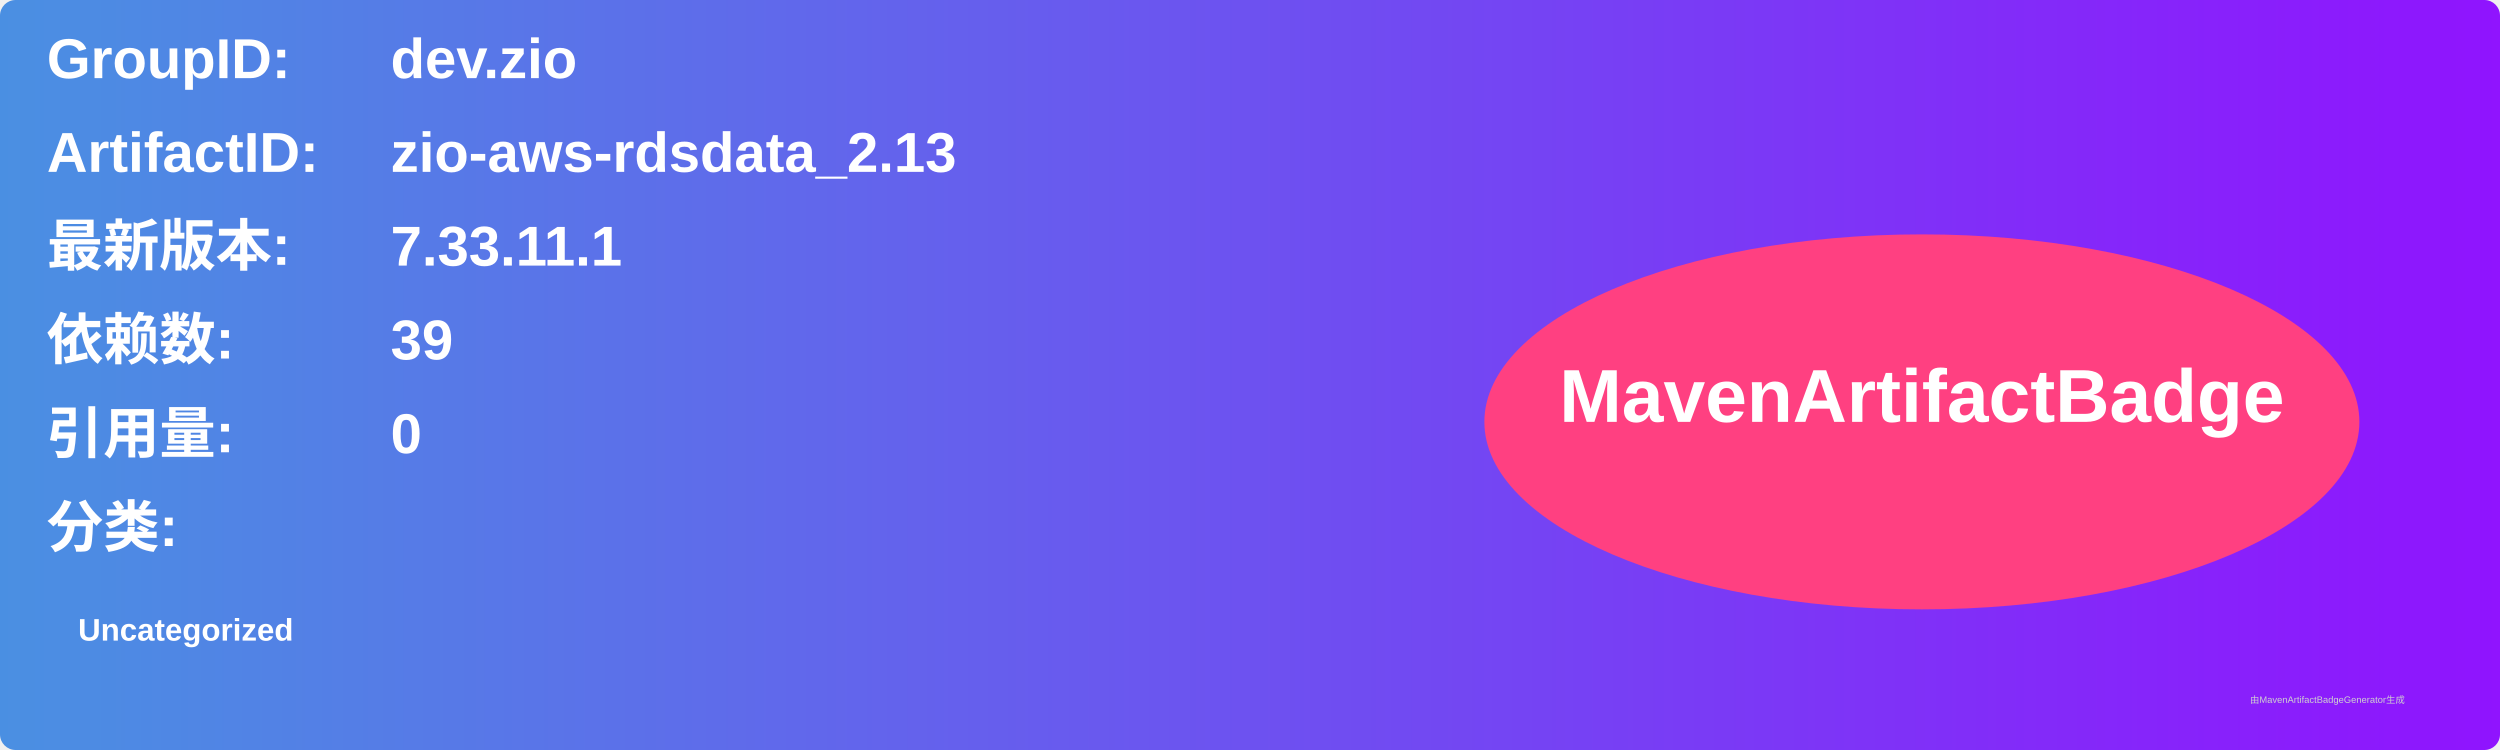
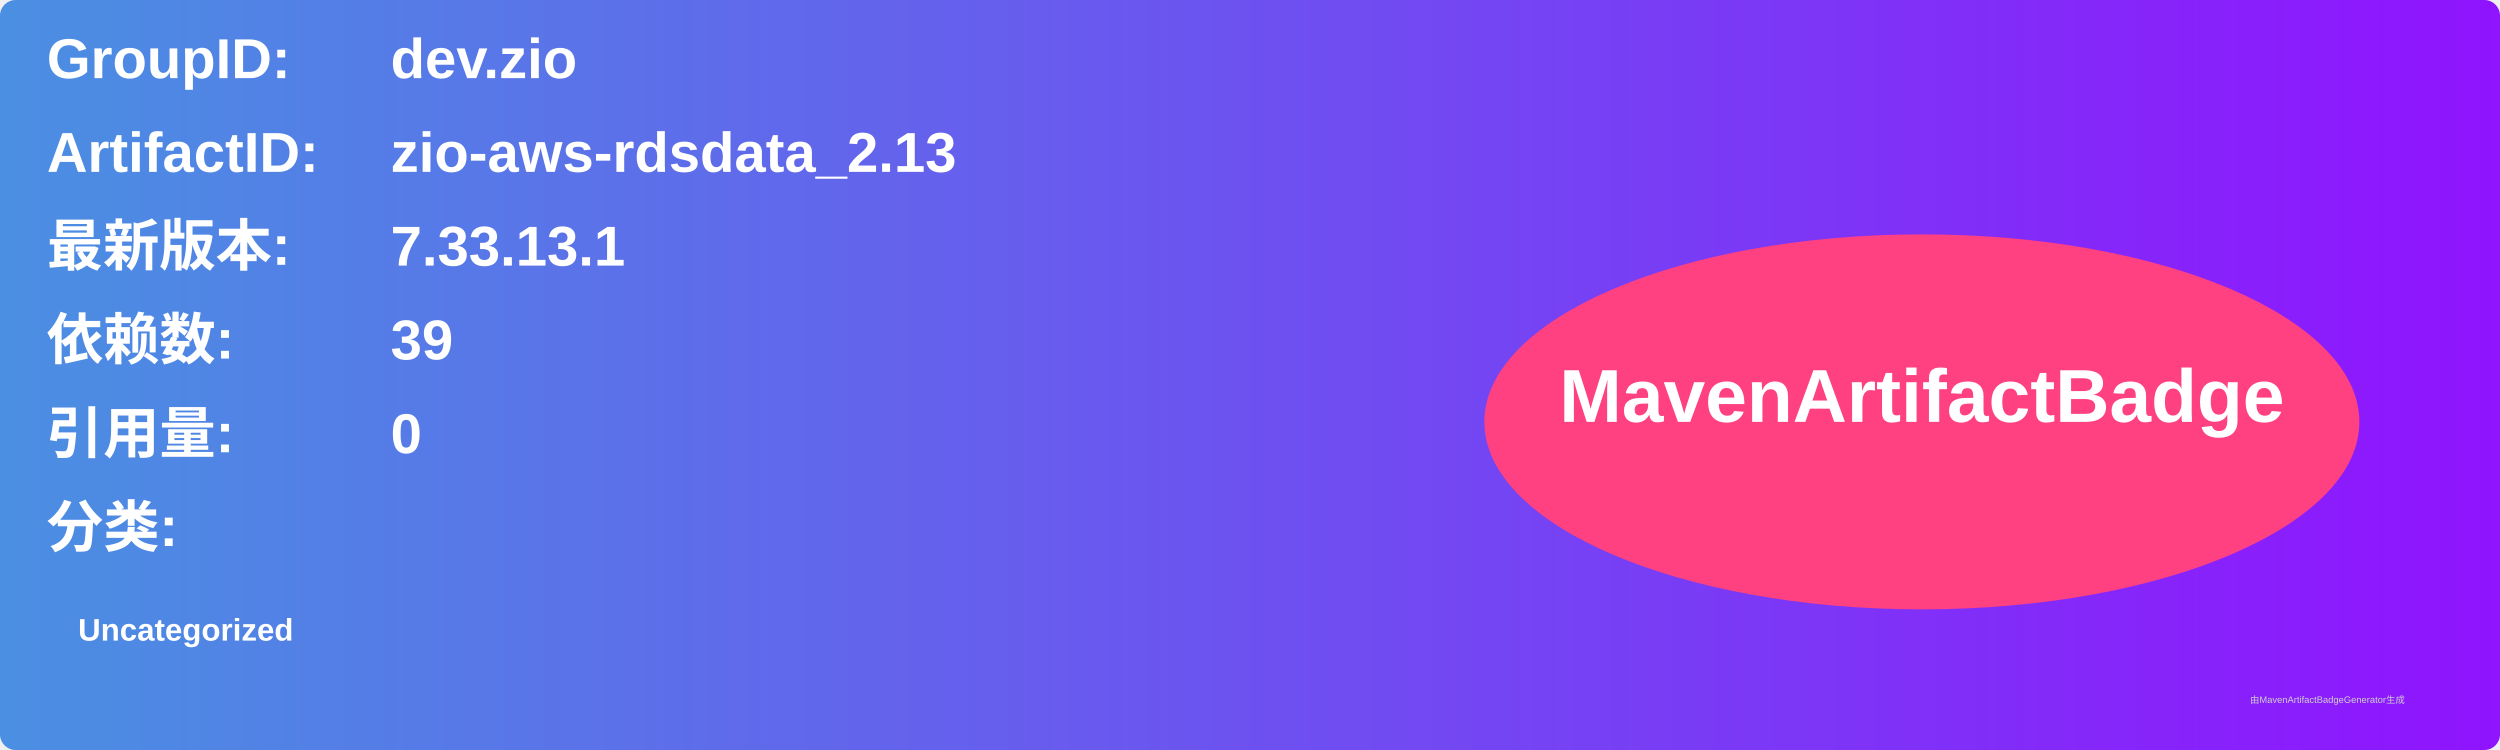
<svg xmlns="http://www.w3.org/2000/svg" width="800" height="240" viewBox="0 0 800 240">
  <linearGradient id="grad" x1="0%" y1="0%" x2="100%" y2="0%">
    <stop offset="0%" stop-color="#4a90e2" />
    <stop offset="100%" stop-color="#9013fe" />
  </linearGradient>
  <rect width="100%" height="100%" rx="5" ry="5" fill="url(#grad)" />
  <g transform="translate(15, 15)">
    <text x="0" y="10" font-family="Arial" font-size="18" fill="white" font-weight="bold" width="260">GroupID:</text>
    <text x="110" y="10" font-family="Arial" font-size="18" fill="white" font-weight="bold" width="460">dev.zio</text>
    <text x="0" y="40" font-family="Arial" font-size="18" fill="white" font-weight="bold" width="260">ArtifactID:</text>
    <text x="110" y="40" font-family="Arial" font-size="18" fill="white" font-weight="bold" width="460">zio-aws-rdsdata_2.13</text>
    <text x="0" y="70" font-family="Arial" font-size="18" fill="white" font-weight="bold">最新版本:</text>
    <text x="110" y="70" font-family="Arial" font-size="18" fill="white" font-weight="bold">
-       <tspan font-weight="bold">7.33.11.1</tspan>
+       <tspan font-weight="bold">7.33.13.1</tspan>
    </text>
    <text x="0" y="100" font-family="Arial" font-size="18" fill="white" font-weight="bold">依赖数: </text>
    <text x="110" y="100" font-family="Arial" font-size="18" fill="white">
      <tspan font-weight="bold">39</tspan>
    </text>
    <text x="0" y="130" font-family="Arial" font-size="18" fill="white" font-weight="bold">引用量: </text>
    <text x="110" y="130" font-family="Arial" font-size="18" fill="white">
      <tspan font-weight="bold">0</tspan>
    </text>
    <text x="0" y="160" font-family="Arial" font-size="18" fill="white" font-weight="bold">分类:</text>
    <text x="10" y="190" font-family="Arial" font-size="10" fill="white">
      <tspan font-weight="bold">Uncategorized</tspan>
    </text>
    <ellipse cx="600" cy="120" rx="140" ry="60" fill="#ff4081" />
    <text x="600" y="120" text-anchor="middle" font-family="Arial" font-size="24" fill="white" font-weight="bold">MavenArtifactBadge</text>
  </g>
  <text x="720" y="225" font-family="Arial" font-size="3" fill="#d0d0d0">由MavenArtifactBadgeGenerator生成</text>
</svg>
